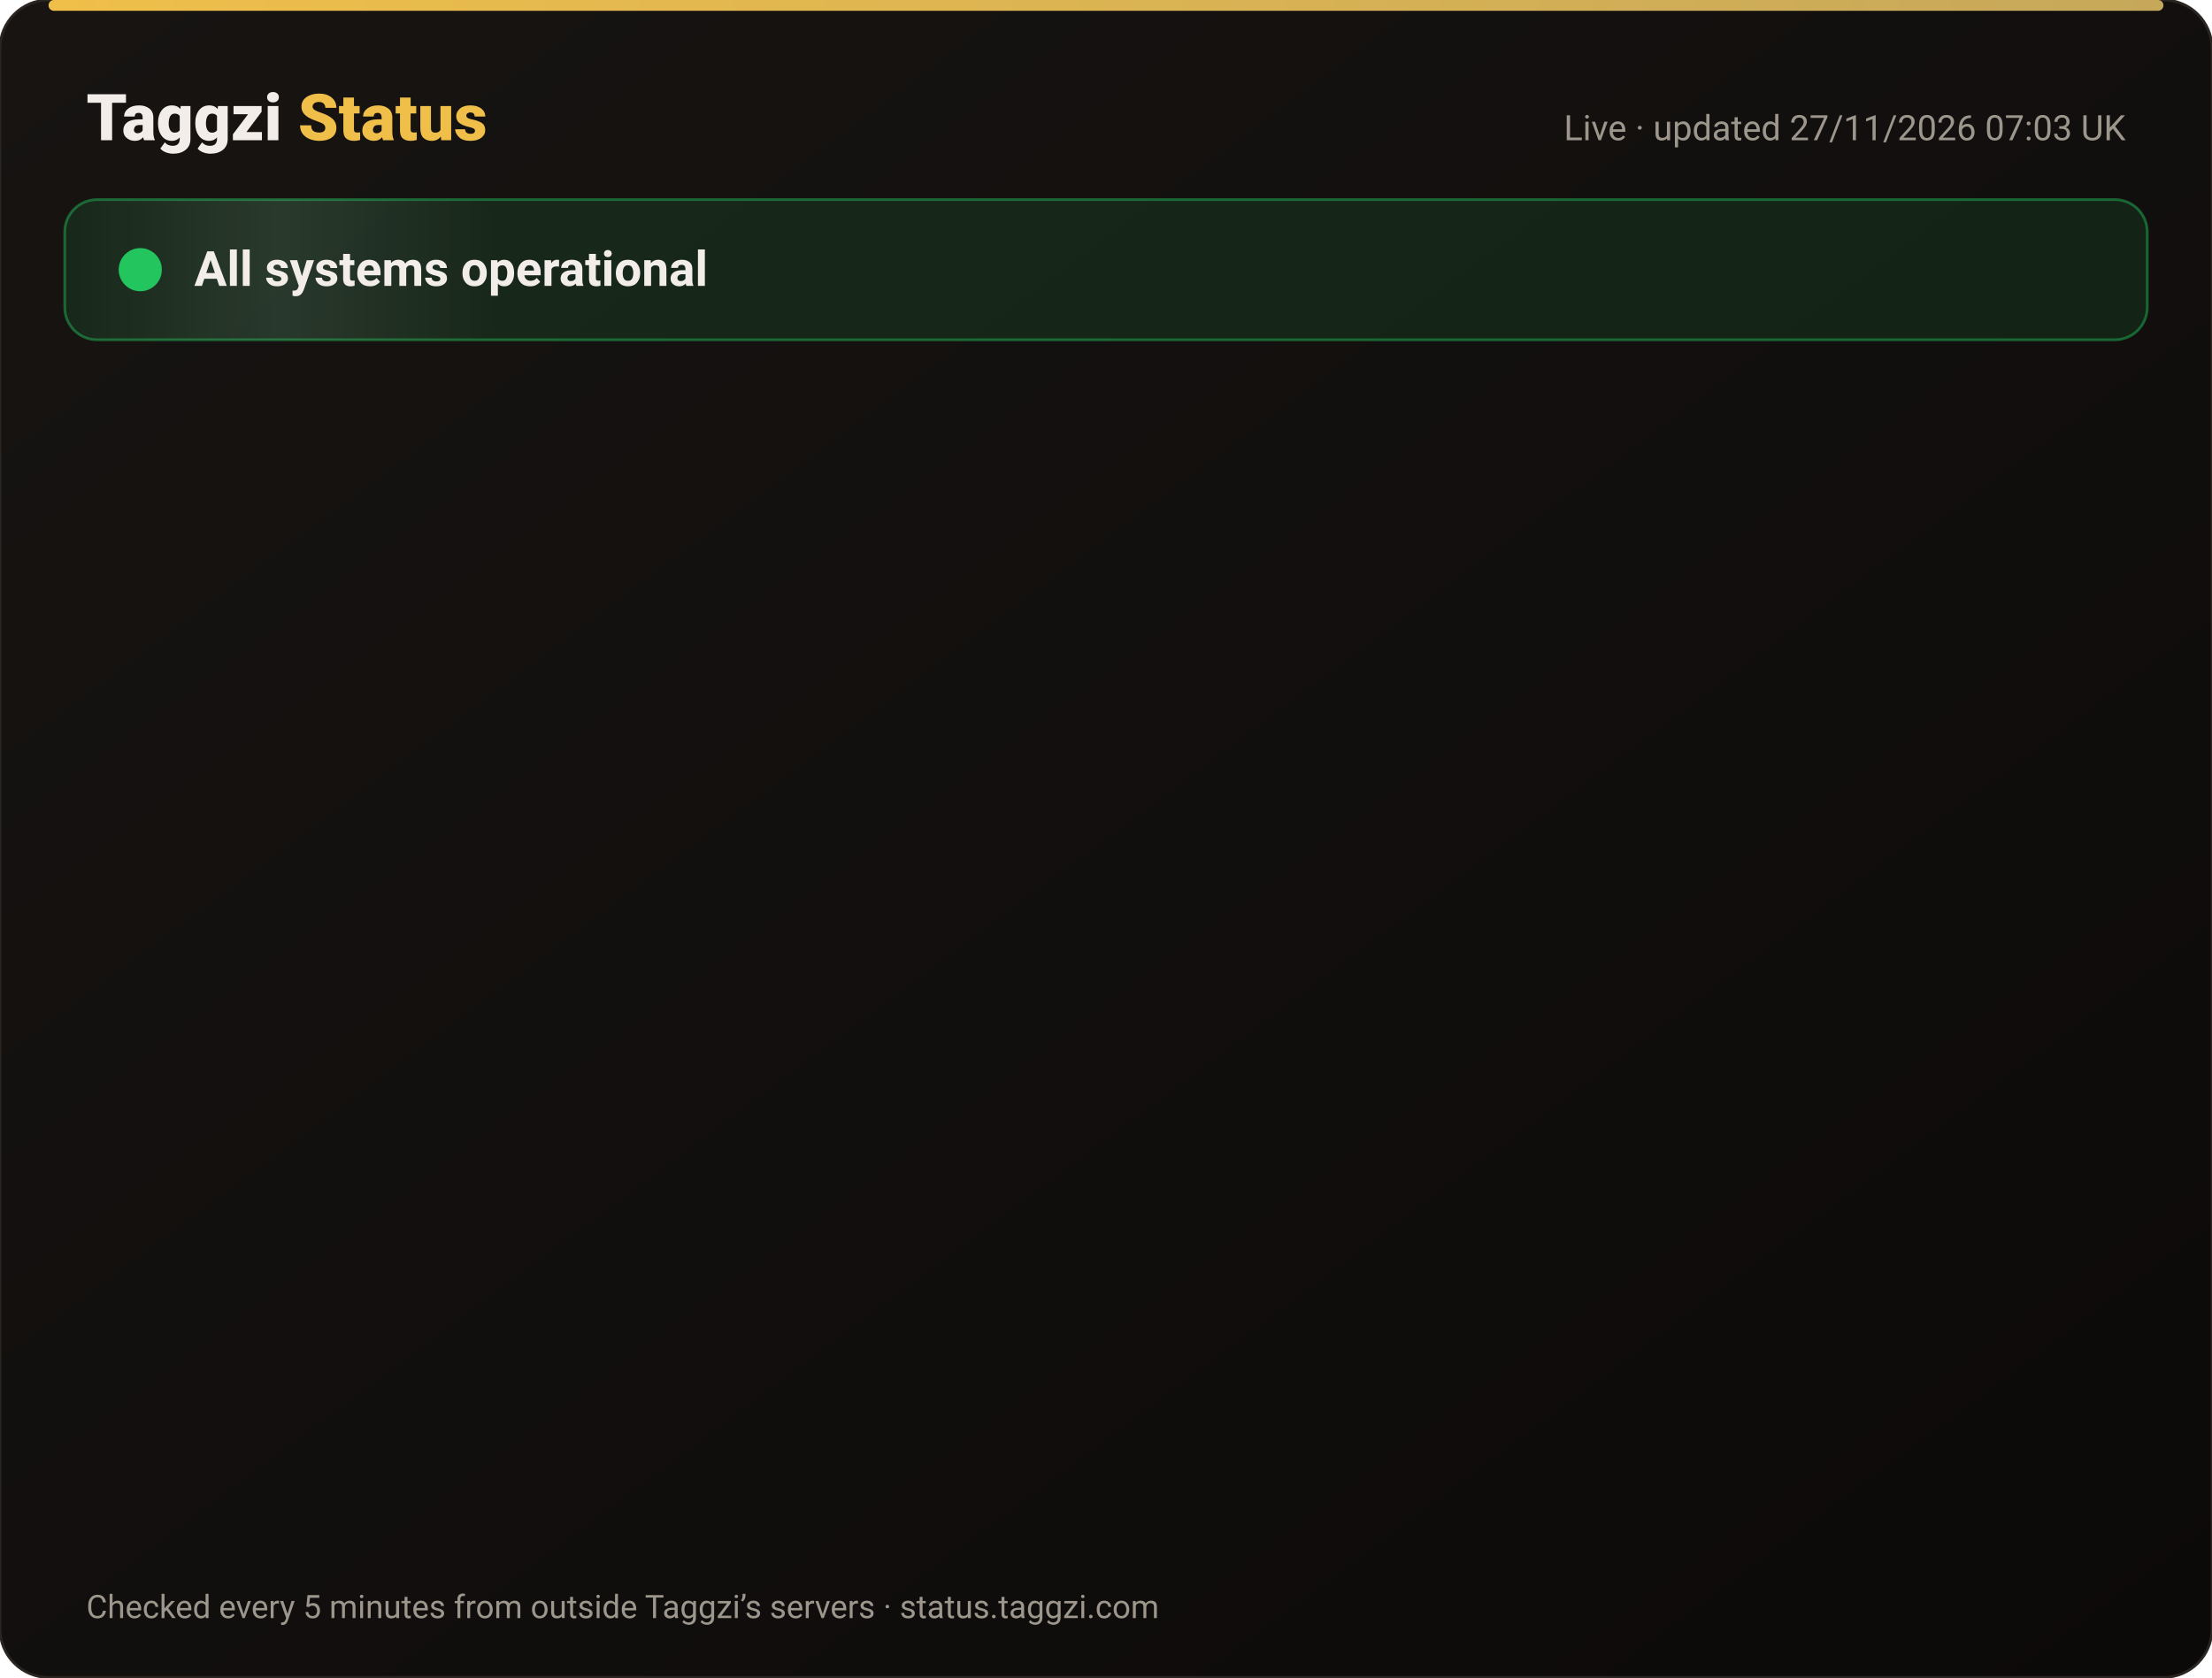
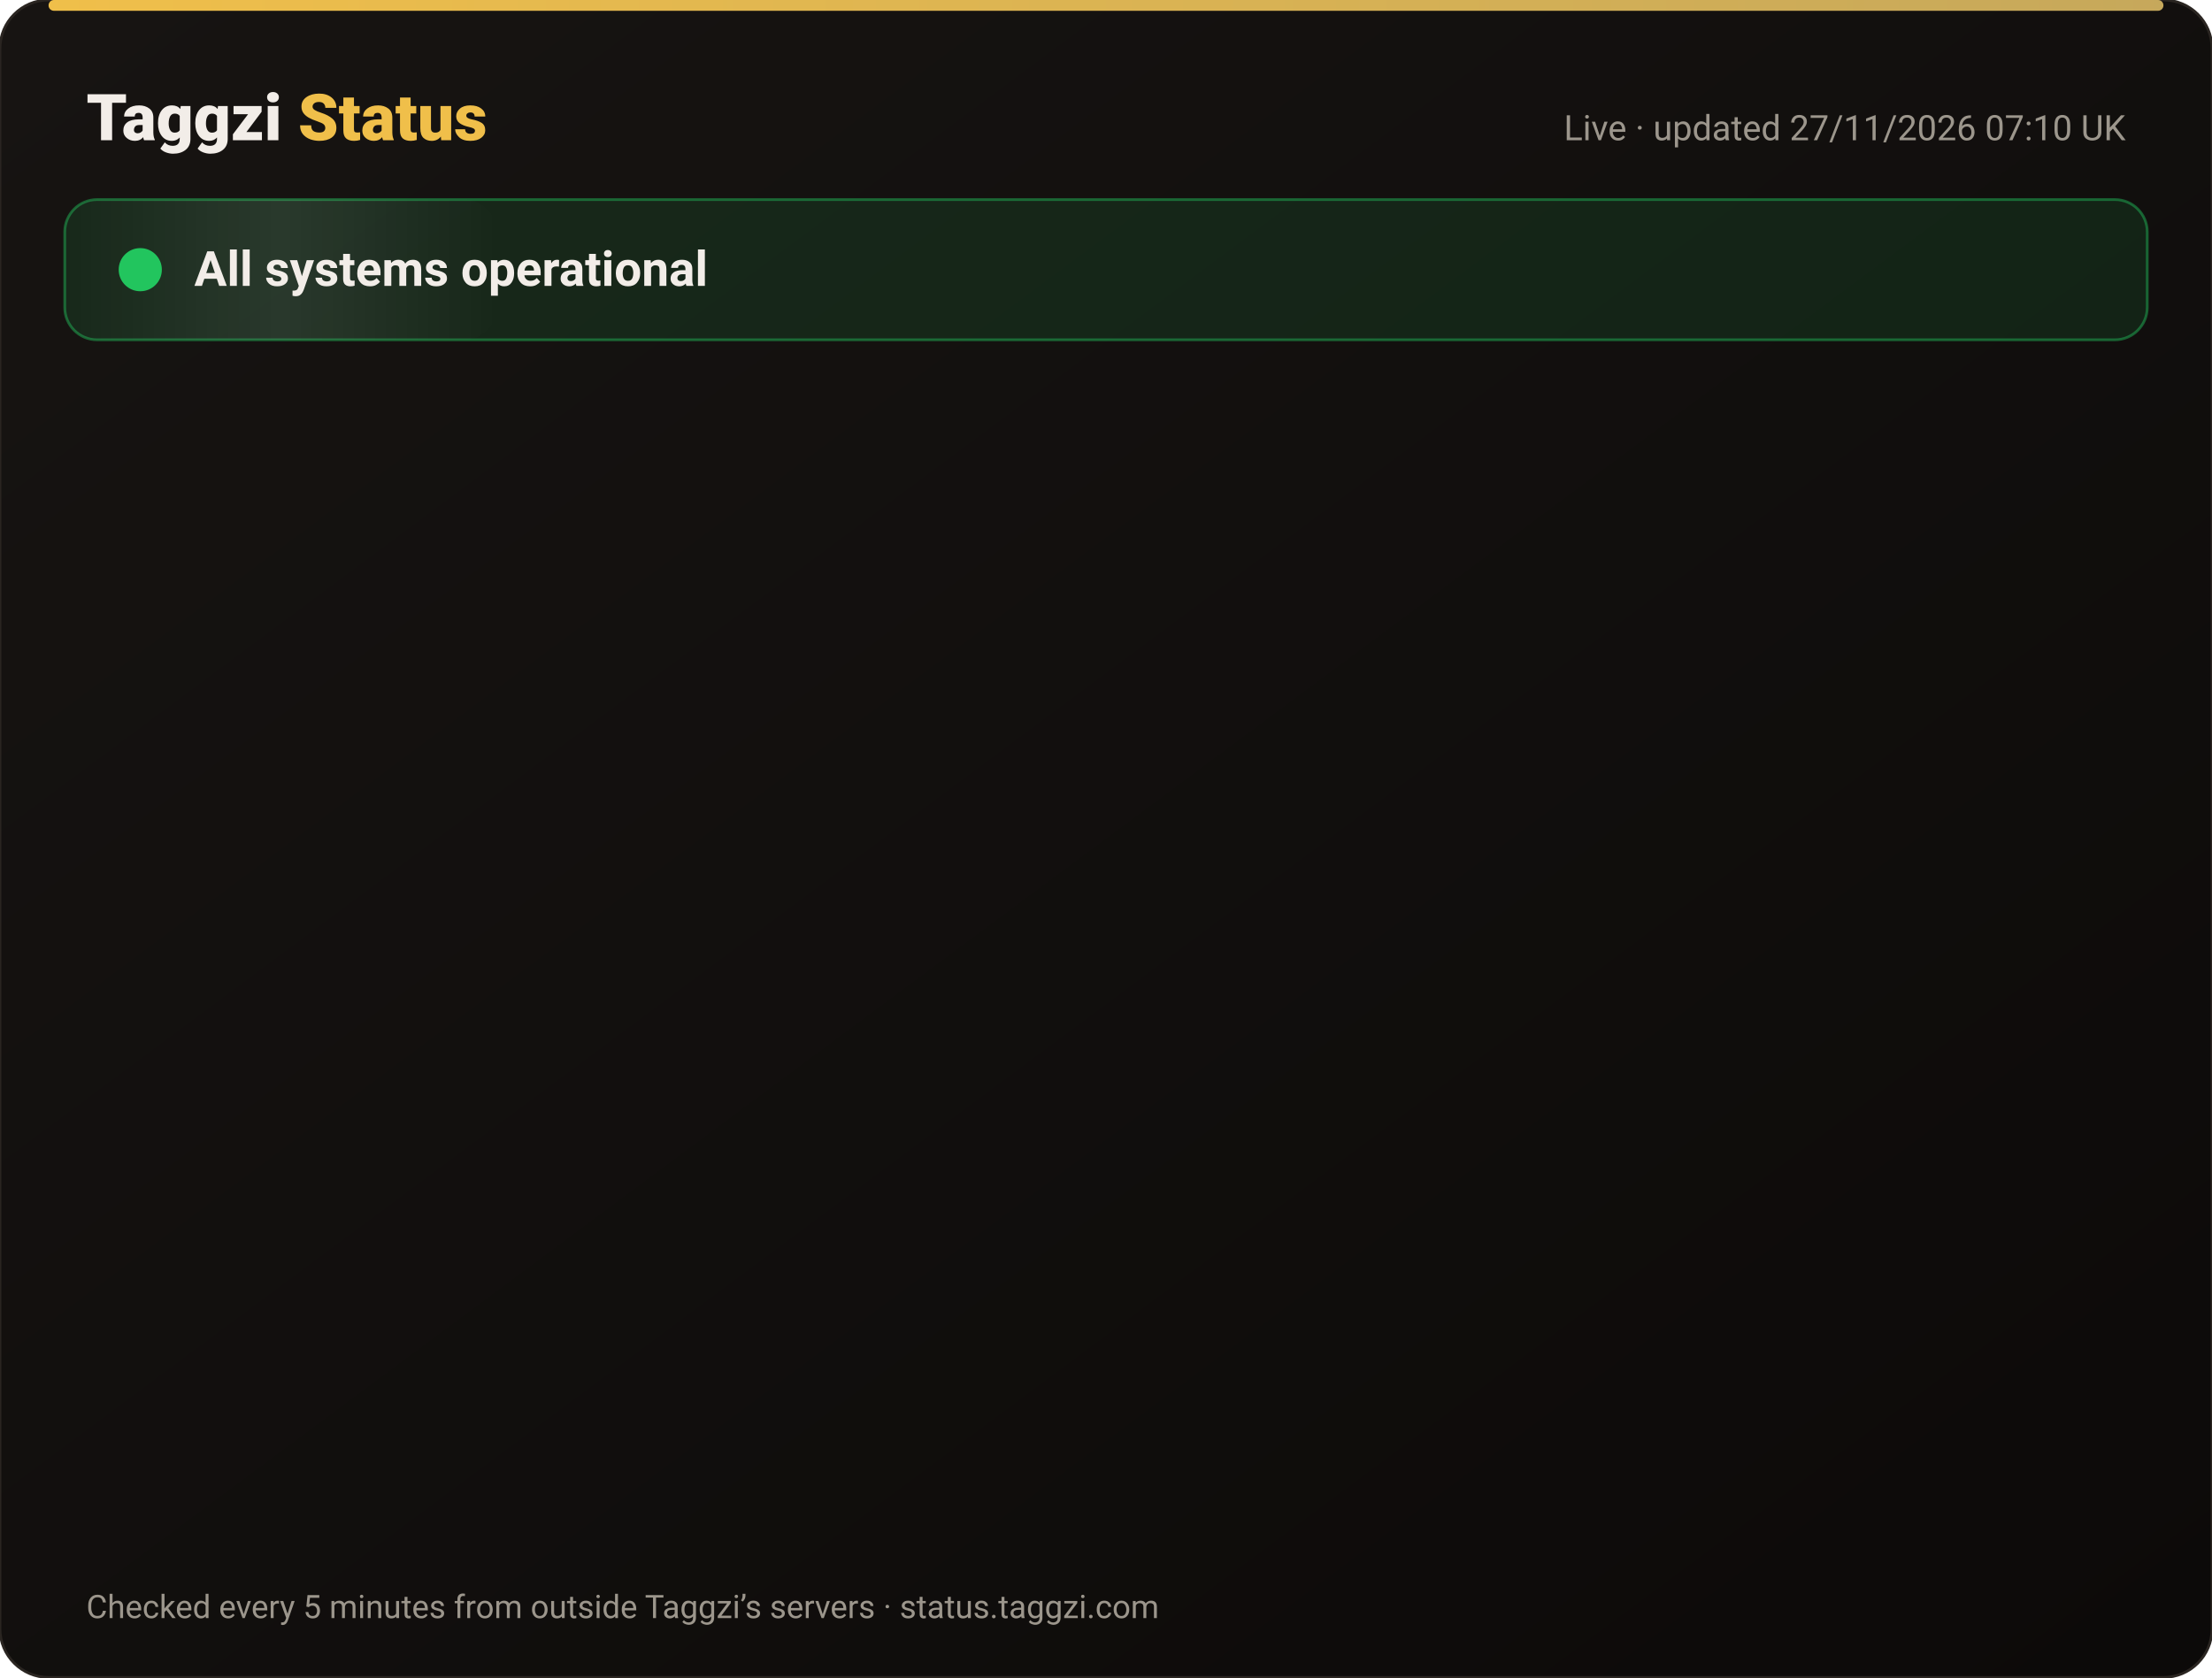
<svg xmlns="http://www.w3.org/2000/svg" width="820" height="622" viewBox="0 0 820 622" font-family="-apple-system,Segoe UI,Roboto,Helvetica,Arial,sans-serif">
  <defs>
    <linearGradient id="bg" x1="0" y1="0" x2="1" y2="1">
      <stop offset="0" stop-color="#171412" />
      <stop offset="1" stop-color="#0C0A09" />
    </linearGradient>
    <linearGradient id="gold" x1="0" x2="1">
      <stop offset="0" stop-color="#F0BF4A" />
      <stop offset="1" stop-color="#c6a85b" />
    </linearGradient>
    <linearGradient id="shine" x1="0" x2="1">
      <stop offset="0" stop-color="#fff" stop-opacity="0" />
      <stop offset=".5" stop-color="#fff" stop-opacity=".08" />
      <stop offset="1" stop-color="#fff" stop-opacity="0" />
    </linearGradient>
  </defs>
  <rect width="820" height="622" rx="18" fill="url(#bg)" stroke="#2a2521" />
  <rect x="18" y="0" width="784" height="4" rx="2" fill="url(#gold)" />
  <text x="32" y="52" font-size="24" font-weight="800" fill="#F2EDE8">Taggzi <tspan fill="#F0BF4A">Status</tspan>
  </text>
-   <text x="788" y="52" font-size="13" fill="#9C968C" text-anchor="end">Live · updated 27/11/2026 07:03 UK</text>
+   <text x="788" y="52" font-size="13" fill="#9C968C" text-anchor="end">Live · updated 27/11/2026 07:10 UK</text>
  <rect x="24" y="74" width="772" height="52" rx="12" fill="#22c55e" fill-opacity=".12" stroke="#22c55e" stroke-opacity=".45" />
  <rect x="24" y="74" width="160" height="52" rx="12" fill="url(#shine)">
    <animate attributeName="x" from="-160" to="820" dur="4s" repeatCount="indefinite" />
  </rect>
  <circle cx="52" cy="100" r="7" fill="#22c55e" />
  <circle cx="52" cy="100" r="7" fill="none" stroke="#22c55e" stroke-width="2">
    <animate attributeName="r" values="7;15;7" dur="2s" repeatCount="indefinite" />
    <animate attributeName="opacity" values=".9;0;.9" dur="2s" repeatCount="indefinite" />
  </circle>
  <text x="72" y="106" font-size="18" font-weight="700" fill="#F2EDE8">All systems operational</text>
  <g opacity="0">
    <animate attributeName="opacity" from="0" to="1" begin="0.00s" dur=".6s" fill="freeze" />
    <line x1="32" y1="188" x2="788" y2="188" stroke="#2a2521" />
    <circle cx="44" cy="166" r="6" fill="#22c55e">
      <animate attributeName="opacity" values="1;.45;1" dur="2.4s" begin="0.00s" repeatCount="indefinite" />
    </circle>
    <text x="62" y="171" font-size="15" font-weight="650" fill="#F2EDE8">Website</text>
    <text x="630" y="171" font-size="13" fill="#9C968C" text-anchor="end">99.98% uptime</text>
    <rect x="648" y="154" width="140" height="24" rx="12" fill="#22c55e" fill-opacity=".14" stroke="#22c55e" stroke-opacity=".5" />
    <text x="718" y="171" font-size="12" font-weight="700" fill="#22c55e" text-anchor="middle">Operational</text>
  </g>
  <g opacity="0">
    <animate attributeName="opacity" from="0" to="1" begin="0.15s" dur=".6s" fill="freeze" />
    <line x1="32" y1="234" x2="788" y2="234" stroke="#2a2521" />
    <circle cx="44" cy="212" r="6" fill="#22c55e">
      <animate attributeName="opacity" values="1;.45;1" dur="2.4s" begin="0.15s" repeatCount="indefinite" />
    </circle>
    <text x="62" y="217" font-size="15" font-weight="650" fill="#F2EDE8">Tag scans</text>
    <text x="630" y="217" font-size="13" fill="#9C968C" text-anchor="end">99.98% uptime</text>
    <rect x="648" y="200" width="140" height="24" rx="12" fill="#22c55e" fill-opacity=".14" stroke="#22c55e" stroke-opacity=".5" />
    <text x="718" y="217" font-size="12" font-weight="700" fill="#22c55e" text-anchor="middle">Operational</text>
  </g>
  <g opacity="0">
    <animate attributeName="opacity" from="0" to="1" begin="0.30s" dur=".6s" fill="freeze" />
    <line x1="32" y1="280" x2="788" y2="280" stroke="#2a2521" />
    <circle cx="44" cy="258" r="6" fill="#22c55e">
      <animate attributeName="opacity" values="1;.45;1" dur="2.4s" begin="0.30s" repeatCount="indefinite" />
    </circle>
    <text x="62" y="263" font-size="15" font-weight="650" fill="#F2EDE8">Manual tag lookup</text>
    <text x="630" y="263" font-size="13" fill="#9C968C" text-anchor="end">99.98% uptime</text>
    <rect x="648" y="246" width="140" height="24" rx="12" fill="#22c55e" fill-opacity=".14" stroke="#22c55e" stroke-opacity=".5" />
    <text x="718" y="263" font-size="12" font-weight="700" fill="#22c55e" text-anchor="middle">Operational</text>
  </g>
  <g opacity="0">
    <animate attributeName="opacity" from="0" to="1" begin="0.45s" dur=".6s" fill="freeze" />
    <line x1="32" y1="326" x2="788" y2="326" stroke="#2a2521" />
    <circle cx="44" cy="304" r="6" fill="#22c55e">
      <animate attributeName="opacity" values="1;.45;1" dur="2.4s" begin="0.45s" repeatCount="indefinite" />
    </circle>
    <text x="62" y="309" font-size="15" font-weight="650" fill="#F2EDE8">App &amp; login</text>
    <text x="630" y="309" font-size="13" fill="#9C968C" text-anchor="end">99.98% uptime</text>
    <rect x="648" y="292" width="140" height="24" rx="12" fill="#22c55e" fill-opacity=".14" stroke="#22c55e" stroke-opacity=".5" />
    <text x="718" y="309" font-size="12" font-weight="700" fill="#22c55e" text-anchor="middle">Operational</text>
  </g>
  <g opacity="0">
    <animate attributeName="opacity" from="0" to="1" begin="0.60s" dur=".6s" fill="freeze" />
    <line x1="32" y1="372" x2="788" y2="372" stroke="#2a2521" />
    <circle cx="44" cy="350" r="6" fill="#22c55e">
      <animate attributeName="opacity" values="1;.45;1" dur="2.4s" begin="0.60s" repeatCount="indefinite" />
    </circle>
    <text x="62" y="355" font-size="15" font-weight="650" fill="#F2EDE8">Community alerts</text>
    <text x="630" y="355" font-size="13" fill="#9C968C" text-anchor="end">99.98% uptime</text>
    <rect x="648" y="338" width="140" height="24" rx="12" fill="#22c55e" fill-opacity=".14" stroke="#22c55e" stroke-opacity=".5" />
    <text x="718" y="355" font-size="12" font-weight="700" fill="#22c55e" text-anchor="middle">Operational</text>
  </g>
  <g opacity="0">
    <animate attributeName="opacity" from="0" to="1" begin="0.75s" dur=".6s" fill="freeze" />
    <line x1="32" y1="418" x2="788" y2="418" stroke="#2a2521" />
    <circle cx="44" cy="396" r="6" fill="#22c55e">
      <animate attributeName="opacity" values="1;.45;1" dur="2.4s" begin="0.75s" repeatCount="indefinite" />
    </circle>
    <text x="62" y="401" font-size="15" font-weight="650" fill="#F2EDE8">Private calling</text>
    <text x="630" y="401" font-size="13" fill="#9C968C" text-anchor="end">99.98% uptime</text>
    <rect x="648" y="384" width="140" height="24" rx="12" fill="#22c55e" fill-opacity=".14" stroke="#22c55e" stroke-opacity=".5" />
    <text x="718" y="401" font-size="12" font-weight="700" fill="#22c55e" text-anchor="middle">Operational</text>
  </g>
  <g opacity="0">
    <animate attributeName="opacity" from="0" to="1" begin="0.90s" dur=".6s" fill="freeze" />
    <line x1="32" y1="464" x2="788" y2="464" stroke="#2a2521" />
    <circle cx="44" cy="442" r="6" fill="#22c55e">
      <animate attributeName="opacity" values="1;.45;1" dur="2.4s" begin="0.90s" repeatCount="indefinite" />
    </circle>
    <text x="62" y="447" font-size="15" font-weight="650" fill="#F2EDE8">Payments</text>
    <text x="630" y="447" font-size="13" fill="#9C968C" text-anchor="end">99.97% uptime</text>
    <rect x="648" y="430" width="140" height="24" rx="12" fill="#22c55e" fill-opacity=".14" stroke="#22c55e" stroke-opacity=".5" />
    <text x="718" y="447" font-size="12" font-weight="700" fill="#22c55e" text-anchor="middle">Operational</text>
  </g>
  <g opacity="0">
    <animate attributeName="opacity" from="0" to="1" begin="1.05s" dur=".6s" fill="freeze" />
    <line x1="32" y1="510" x2="788" y2="510" stroke="#2a2521" />
    <circle cx="44" cy="488" r="6" fill="#22c55e">
      <animate attributeName="opacity" values="1;.45;1" dur="2.4s" begin="1.05s" repeatCount="indefinite" />
    </circle>
    <text x="62" y="493" font-size="15" font-weight="650" fill="#F2EDE8">Email &amp; support</text>
    <text x="630" y="493" font-size="13" fill="#9C968C" text-anchor="end">99.98% uptime</text>
    <rect x="648" y="476" width="140" height="24" rx="12" fill="#22c55e" fill-opacity=".14" stroke="#22c55e" stroke-opacity=".5" />
    <text x="718" y="493" font-size="12" font-weight="700" fill="#22c55e" text-anchor="middle">Operational</text>
  </g>
  <g opacity="0">
    <animate attributeName="opacity" from="0" to="1" begin="1.20s" dur=".6s" fill="freeze" />
    <line x1="32" y1="556" x2="788" y2="556" stroke="#2a2521" />
    <circle cx="44" cy="534" r="6" fill="#22c55e">
      <animate attributeName="opacity" values="1;.45;1" dur="2.4s" begin="1.20s" repeatCount="indefinite" />
    </circle>
    <text x="62" y="539" font-size="15" font-weight="650" fill="#F2EDE8">Secure connection (SSL)</text>
    <text x="630" y="539" font-size="13" fill="#9C968C" text-anchor="end">100.00% uptime</text>
    <rect x="648" y="522" width="140" height="24" rx="12" fill="#22c55e" fill-opacity=".14" stroke="#22c55e" stroke-opacity=".5" />
    <text x="718" y="539" font-size="12" font-weight="700" fill="#22c55e" text-anchor="middle">Operational</text>
  </g>
  <text x="32" y="600" font-size="12" fill="#9C968C">Checked every 5 minutes from outside Taggzi’s servers · status.taggzi.com</text>
</svg>
